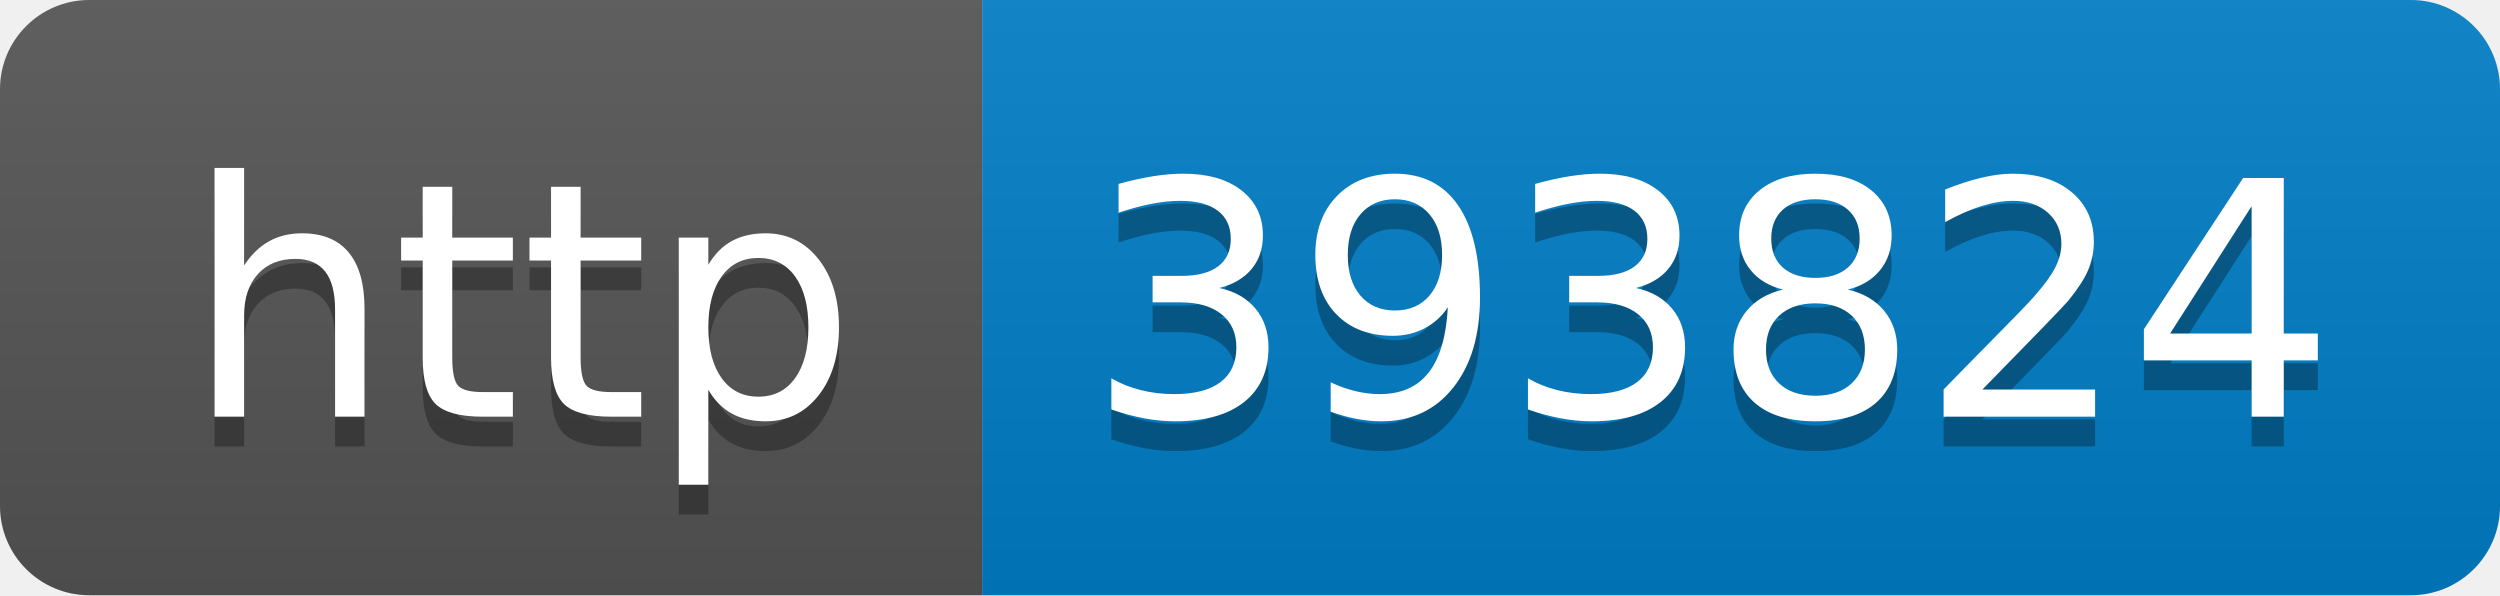
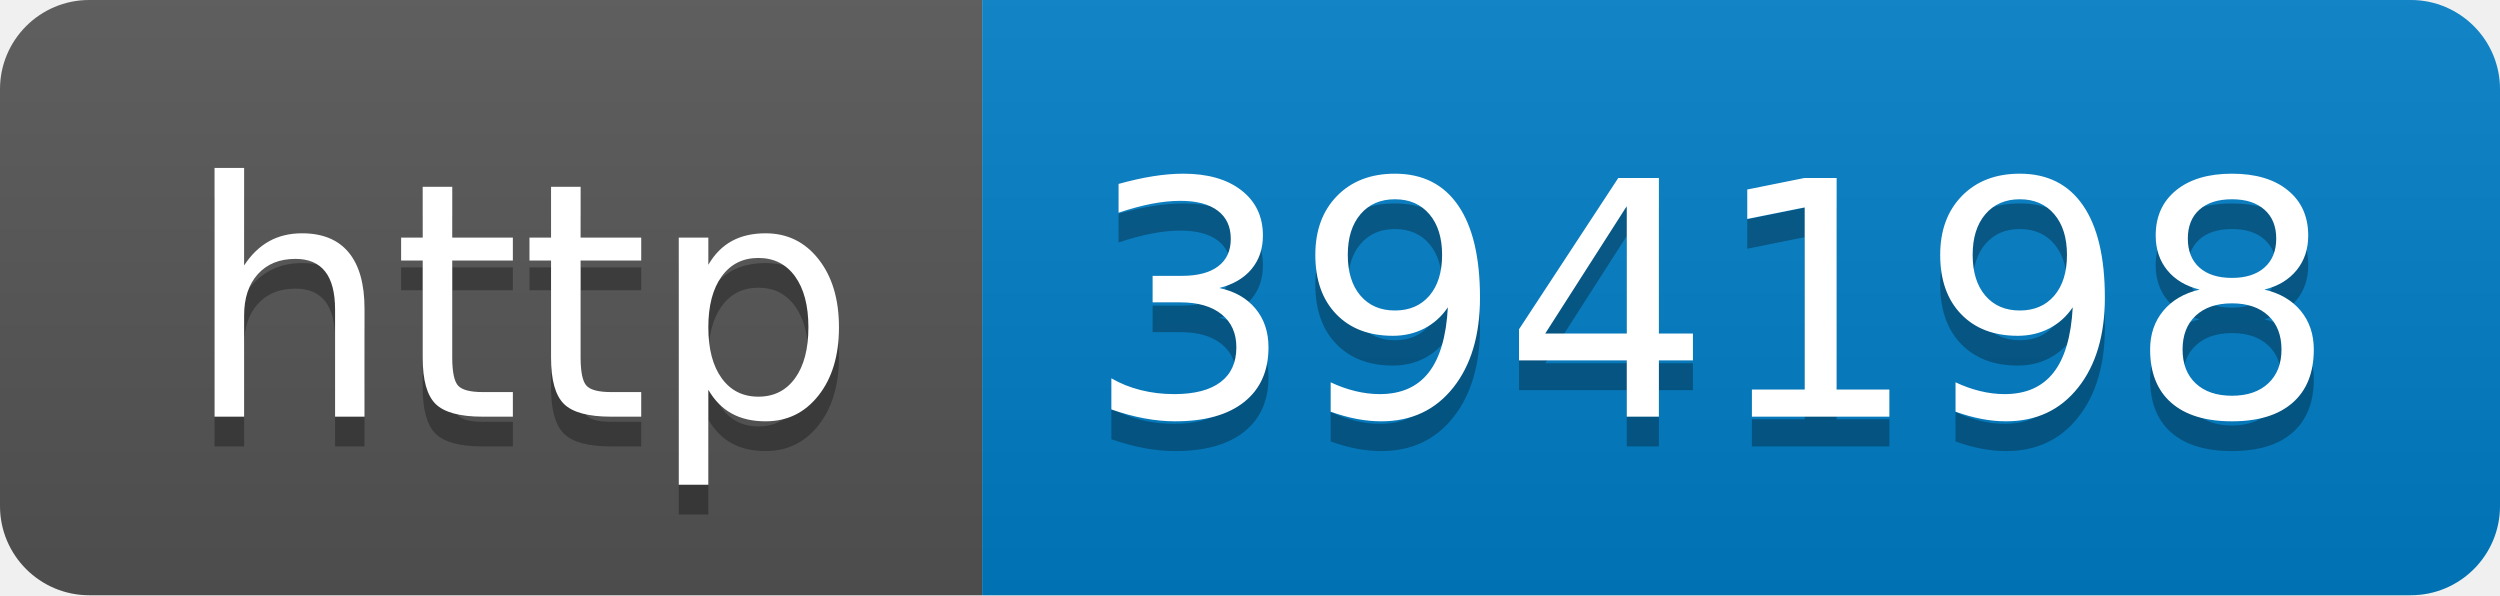
- <svg xmlns="http://www.w3.org/2000/svg" width="84" height="20" role="img" aria-label="http: 393824">
+ <svg xmlns="http://www.w3.org/2000/svg" width="84" height="20" role="img" aria-label="http: 394198">
  <linearGradient id="s" x2="0" y2="100%">
    <stop offset="0" stop-color="#bbb" stop-opacity=".1" />
    <stop offset="1" stop-opacity=".1" />
  </linearGradient>
  <clipPath id="r">
    <rect width="84" height="20" rx="3" fill="#fff" />
  </clipPath>
  <g clip-path="url(#r)">
    <rect width="33" height="20" fill="#555" />
    <rect x="33" width="51" height="20" fill="#007ec6" />
    <rect width="84" height="20" fill="url(#s)" />
  </g>
  <g fill="#fff" text-anchor="middle" font-family="Verdana,Geneva,DejaVu Sans,sans-serif" text-rendering="geometricPrecision" font-size="110">
    <text aria-hidden="true" x="175" y="150" fill="#010101" fill-opacity=".3" transform="scale(.1)" textLength="230">http</text>
    <text x="175" y="140" transform="scale(.1)" fill="#fff" textLength="230">http</text>
-     <text aria-hidden="true" x="575" y="150" fill="#010101" fill-opacity=".3" transform="scale(.1)" textLength="410">393824</text>
-     <text x="575" y="140" transform="scale(.1)" fill="#fff" textLength="410">393824</text>
+     <text aria-hidden="true" x="575" y="150" fill="#010101" fill-opacity=".3" transform="scale(.1)" textLength="410">394198</text>
+     <text x="575" y="140" transform="scale(.1)" fill="#fff" textLength="410">394198</text>
  </g>
</svg>
